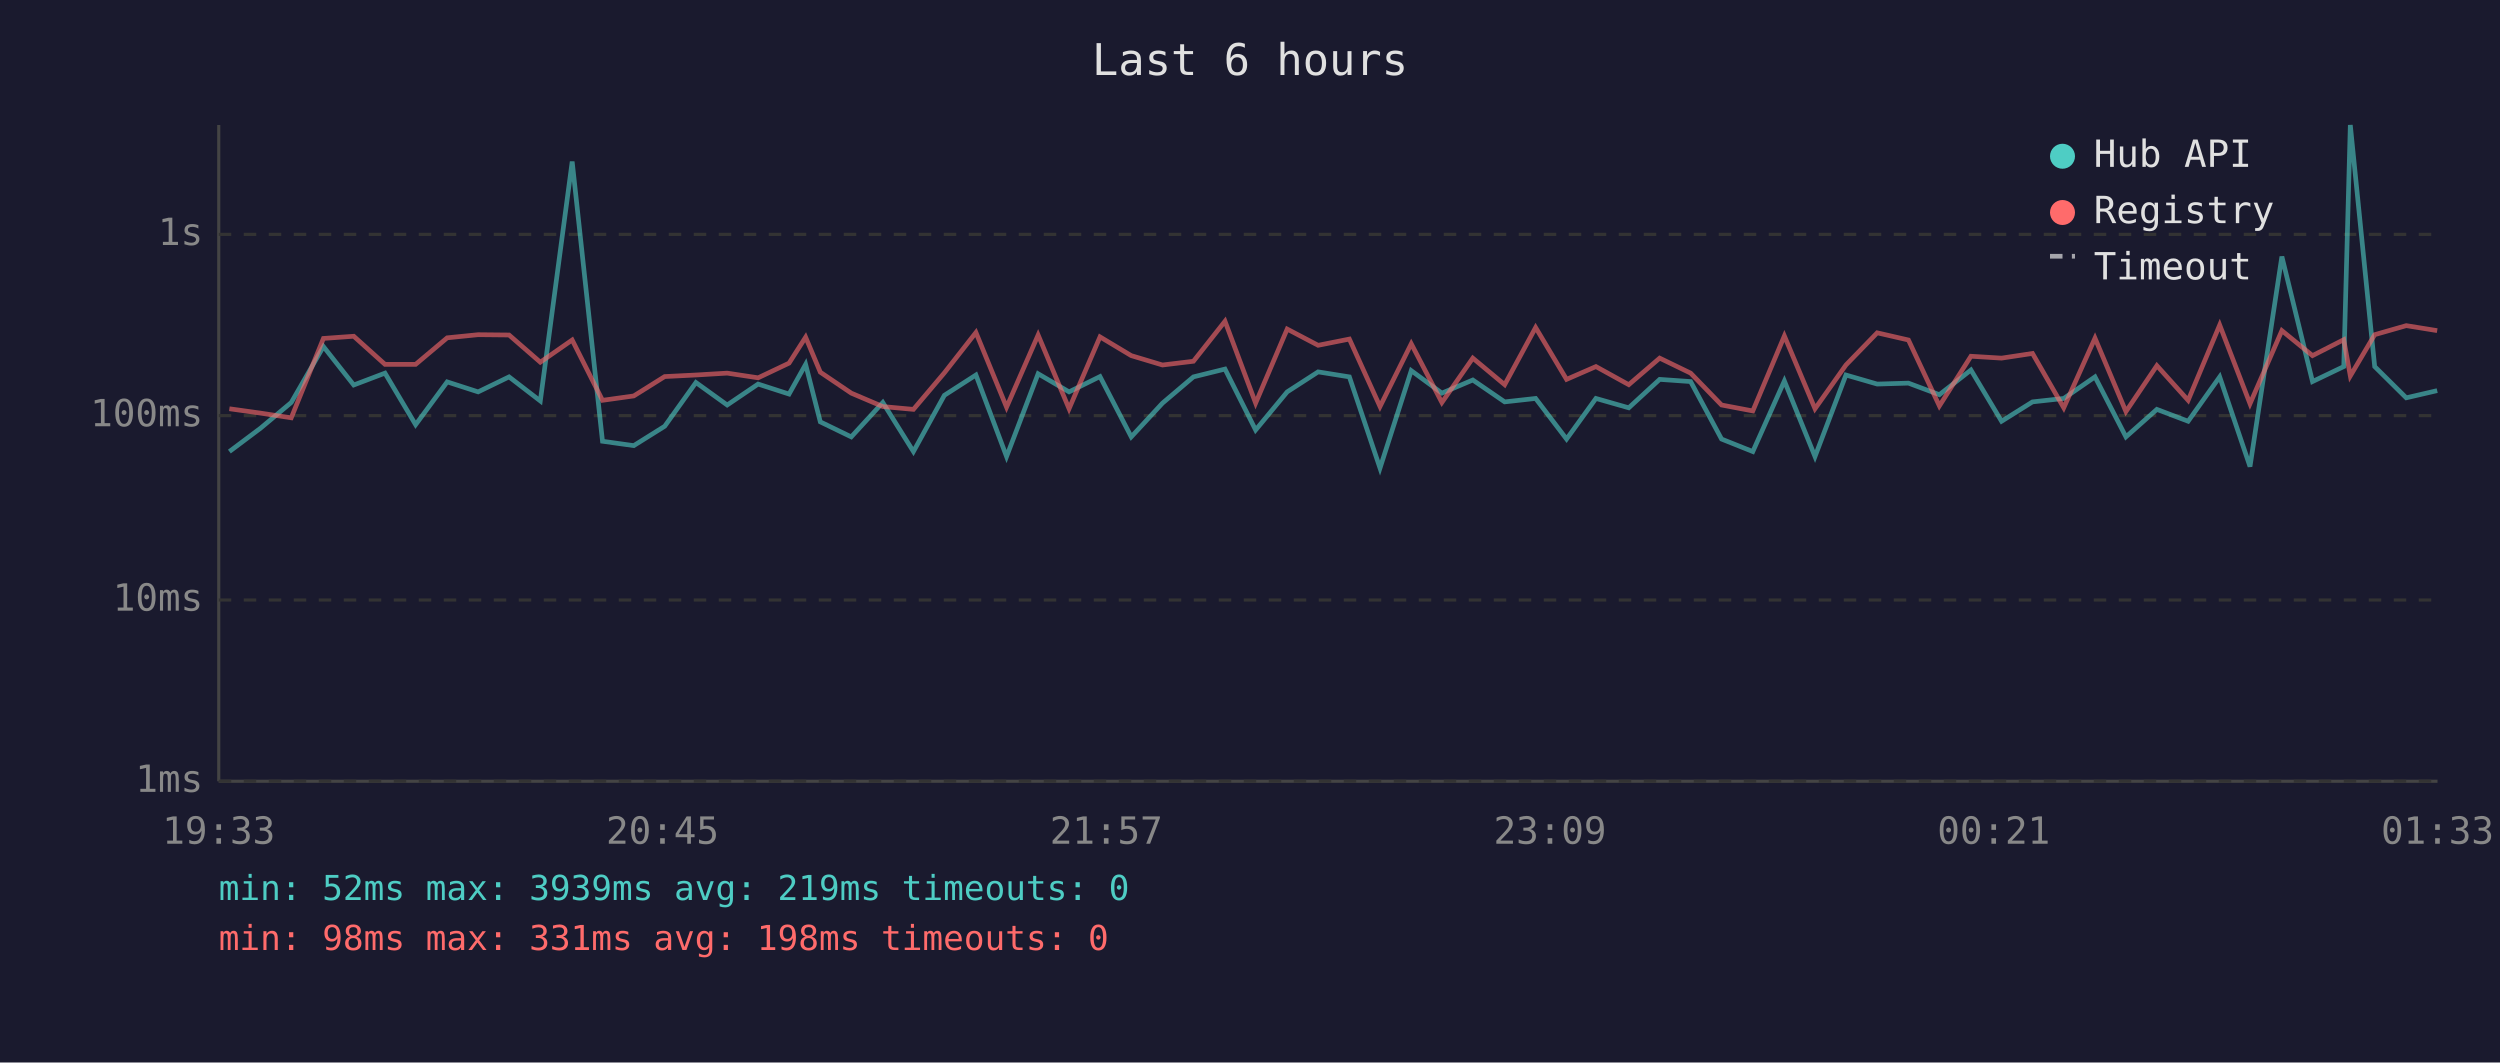
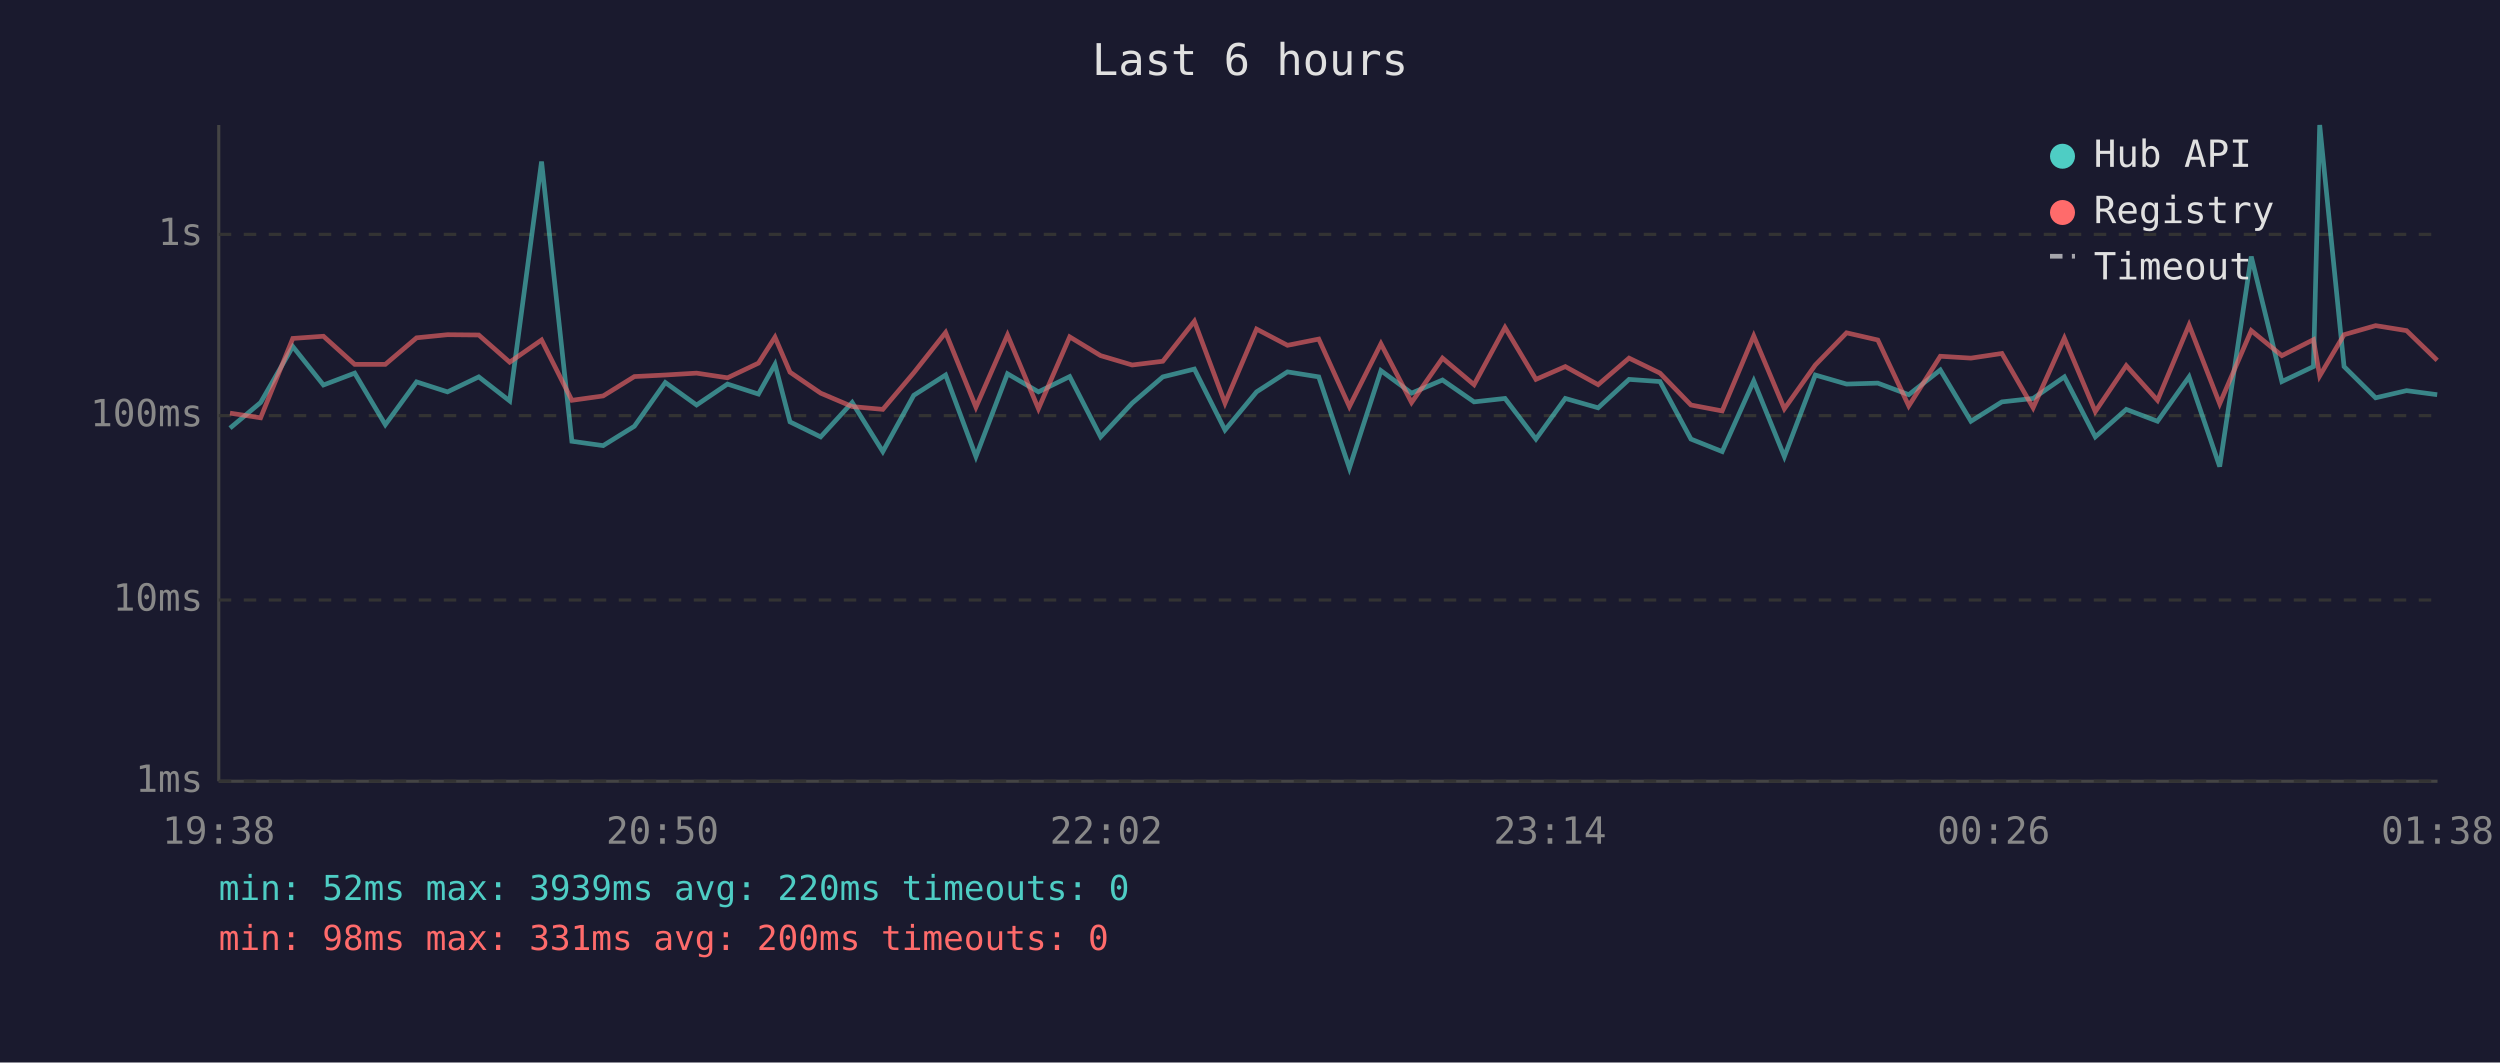
<svg xmlns="http://www.w3.org/2000/svg" viewBox="0 0 800 340" font-family="monospace" font-size="12">
  <rect width="800" height="340" fill="#1a1a2e" />
  <text x="400" y="24" fill="#e0e0e0" font-size="14" text-anchor="middle">Last 6 hours</text>
  <line x1="70" y1="40" x2="70" y2="250" stroke="#444" stroke-width="1" />
  <line x1="70" y1="250" x2="780" y2="250" stroke="#444" stroke-width="1" />
  <line x1="70" y1="250" x2="780" y2="250" stroke="#333" stroke-width="1" stroke-dasharray="4" />
  <text x="65" y="250" fill="#888" text-anchor="end" dominant-baseline="middle">1ms</text>
  <line x1="70" y1="192" x2="780" y2="192" stroke="#333" stroke-width="1" stroke-dasharray="4" />
  <text x="65" y="192" fill="#888" text-anchor="end" dominant-baseline="middle">10ms</text>
  <line x1="70" y1="133" x2="780" y2="133" stroke="#333" stroke-width="1" stroke-dasharray="4" />
  <text x="65" y="133" fill="#888" text-anchor="end" dominant-baseline="middle">100ms</text>
  <line x1="70" y1="75" x2="780" y2="75" stroke="#333" stroke-width="1" stroke-dasharray="4" />
  <text x="65" y="75" fill="#888" text-anchor="end" dominant-baseline="middle">1s</text>
-   <text x="70" y="270" fill="#888" text-anchor="middle">19:33</text>
-   <text x="212" y="270" fill="#888" text-anchor="middle">20:45</text>
-   <text x="354" y="270" fill="#888" text-anchor="middle">21:57</text>
-   <text x="496" y="270" fill="#888" text-anchor="middle">23:09</text>
-   <text x="638" y="270" fill="#888" text-anchor="middle">00:21</text>
-   <text x="780" y="270" fill="#888" text-anchor="middle">01:33</text>
-   <polyline points="73.4,144.5 83.4,137.0 93.2,128.8 103.5,110.9 113.2,123.2 123.2,119.4 133.0,135.9 143.1,122.2 153.0,125.4 162.9,120.6 172.9,128.3 183.1,51.7 192.8,141.2 202.8,142.6 212.7,136.4 222.7,122.4 232.7,129.6 242.6,122.9 252.5,126.1 257.8,116.6 262.5,135.0 272.4,139.8 282.5,128.8 292.3,144.5 302.2,126.5 312.3,120.0 322.1,146.1 332.2,119.6 342.1,125.4 352.0,120.5 362.0,139.8 372.0,129.0 381.9,120.6 392.0,118.1 401.8,137.6 411.9,125.4 421.8,119.0 431.8,120.6 441.6,149.8 451.6,118.6 461.4,125.8 471.3,121.6 481.5,128.6 491.4,127.5 501.3,140.5 510.7,127.5 521.2,130.5 531.1,121.4 541.0,122.1 550.9,140.5 560.9,144.5 571.0,121.9 580.8,146.1 590.7,120.0 600.7,122.9 610.7,122.6 620.6,126.3 630.7,118.4 640.5,134.8 650.4,128.6 660.4,127.5 670.4,120.6 680.3,139.8 690.2,131.0 700.2,134.8 710.3,120.6 720.0,149.3 730.2,82.1 740.0,122.1 750.0,117.3 752.1,40.0 759.9,117.3 770.0,127.3 779.9,125.0" fill="none" stroke="#4ecdc4" stroke-width="1.5" opacity="0.6" />
-   <polyline points="73.4,130.8 83.4,132.2 93.2,133.7 103.5,108.3 113.2,107.6 123.2,116.6 133.0,116.6 143.1,108.1 153.0,107.1 162.9,107.2 172.9,115.9 183.1,108.8 192.8,128.1 202.8,126.7 212.7,120.5 222.7,120.0 232.7,119.4 242.6,120.9 252.5,116.2 257.8,107.9 262.5,119.1 272.4,125.8 282.5,130.1 292.3,131.0 302.2,119.3 312.3,106.4 322.1,130.3 332.2,107.2 342.1,130.8 352.0,107.8 362.0,113.8 372.0,116.8 381.9,115.6 392.0,102.8 401.8,129.0 411.9,105.3 421.8,110.5 431.8,108.5 441.6,130.1 451.6,110.0 461.4,128.8 471.3,114.6 481.5,123.1 491.4,104.8 501.3,121.4 510.7,117.3 521.2,123.1 531.1,114.6 541.0,119.4 550.9,129.6 560.9,131.5 571.0,107.5 580.8,130.8 590.7,116.8 600.7,106.5 610.7,108.8 620.6,129.9 630.7,114.0 640.5,114.6 650.4,113.1 660.4,130.5 670.4,108.2 680.3,131.7 690.2,117.0 700.2,128.1 710.3,104.0 720.0,129.2 730.2,105.8 740.0,113.8 750.0,108.7 752.1,120.3 759.9,107.1 770.0,104.2 779.9,105.8" fill="none" stroke="#ff6b6b" stroke-width="1.5" opacity="0.6" />
+   <text x="70" y="270" fill="#888" text-anchor="middle">19:38</text>
+   <text x="212" y="270" fill="#888" text-anchor="middle">20:50</text>
+   <text x="354" y="270" fill="#888" text-anchor="middle">22:02</text>
+   <text x="496" y="270" fill="#888" text-anchor="middle">23:14</text>
+   <text x="638" y="270" fill="#888" text-anchor="middle">00:26</text>
+   <text x="780" y="270" fill="#888" text-anchor="middle">01:38</text>
+   <polyline points="73.6,137.0 83.4,128.8 93.7,110.9 103.5,123.2 113.5,119.4 123.3,135.9 133.3,122.2 143.2,125.4 153.2,120.6 163.1,128.3 173.3,51.7 183.0,141.2 193.0,142.6 203.0,136.4 212.9,122.4 222.9,129.6 232.8,122.9 242.7,126.1 248.0,116.6 252.8,135.0 262.6,139.8 272.7,128.8 282.5,144.5 292.4,126.5 302.6,120.0 312.3,146.1 322.4,119.6 332.3,125.4 342.3,120.5 352.2,139.8 362.3,129.0 372.1,120.6 382.2,118.1 392.0,137.6 402.1,125.4 412.0,119.0 422.0,120.6 431.8,149.8 441.9,118.6 451.7,125.8 461.6,121.6 471.7,128.6 481.6,127.5 491.5,140.5 500.9,127.5 511.4,130.5 521.3,121.4 531.2,122.1 541.1,140.5 551.1,144.5 561.2,121.9 571.0,146.1 580.9,120.0 590.9,122.9 600.9,122.6 610.8,126.3 620.9,118.4 630.7,134.8 640.6,128.6 650.6,127.5 660.6,120.6 670.5,139.8 680.4,131.0 690.4,134.8 700.5,120.6 710.3,149.3 720.4,82.1 730.2,122.1 740.3,117.3 742.3,40.0 750.1,117.3 760.2,127.3 770.1,125.0 779.9,126.3" fill="none" stroke="#4ecdc4" stroke-width="1.5" opacity="0.6" />
+   <polyline points="73.6,132.2 83.4,133.7 93.7,108.3 103.5,107.6 113.5,116.6 123.3,116.6 133.3,108.1 143.2,107.1 153.2,107.2 163.1,115.9 173.3,108.8 183.0,128.1 193.0,126.7 203.0,120.5 212.9,120.0 222.9,119.4 232.8,120.9 242.7,116.2 248.0,107.9 252.8,119.1 262.6,125.8 272.7,130.1 282.5,131.0 292.4,119.3 302.6,106.4 312.3,130.3 322.4,107.2 332.3,130.8 342.3,107.8 352.2,113.8 362.3,116.8 372.1,115.6 382.2,102.8 392.0,129.0 402.1,105.3 412.0,110.5 422.0,108.5 431.8,130.1 441.9,110.0 451.7,128.8 461.6,114.6 471.7,123.1 481.6,104.8 491.5,121.4 500.9,117.3 511.4,123.1 521.3,114.6 531.2,119.4 541.1,129.6 551.1,131.5 561.2,107.5 571.0,130.8 580.9,116.8 590.9,106.5 600.9,108.8 610.8,129.9 620.9,114.0 630.7,114.6 640.6,113.1 650.6,130.5 660.6,108.2 670.5,131.7 680.4,117.0 690.4,128.1 700.5,104.0 710.3,129.2 720.4,105.8 730.2,113.8 740.3,108.7 742.3,120.3 750.1,107.1 760.2,104.2 770.1,105.8 779.9,115.3" fill="none" stroke="#ff6b6b" stroke-width="1.5" opacity="0.6" />
  <circle cx="660" cy="50" r="4" fill="#4ecdc4" />
  <text x="670" y="50" fill="#e0e0e0" dominant-baseline="middle">Hub API</text>
  <circle cx="660" cy="68" r="4" fill="#ff6b6b" />
  <text x="670" y="68" fill="#e0e0e0" dominant-baseline="middle">Registry</text>
  <line x1="656" y1="82" x2="664" y2="82" stroke="#e0e0e0" stroke-width="1.5" stroke-dasharray="4,3" opacity="0.7" />
  <text x="670" y="86" fill="#e0e0e0" dominant-baseline="middle">Timeout</text>
-   <text x="70" y="288" fill="#4ecdc4" font-size="11">min: 52ms  max: 3939ms  avg: 219ms  timeouts: 0</text>
-   <text x="70" y="304" fill="#ff6b6b" font-size="11">min: 98ms  max: 331ms  avg: 198ms  timeouts: 0</text>
+   <text x="70" y="288" fill="#4ecdc4" font-size="11">min: 52ms  max: 3939ms  avg: 220ms  timeouts: 0</text>
+   <text x="70" y="304" fill="#ff6b6b" font-size="11">min: 98ms  max: 331ms  avg: 200ms  timeouts: 0</text>
</svg>
